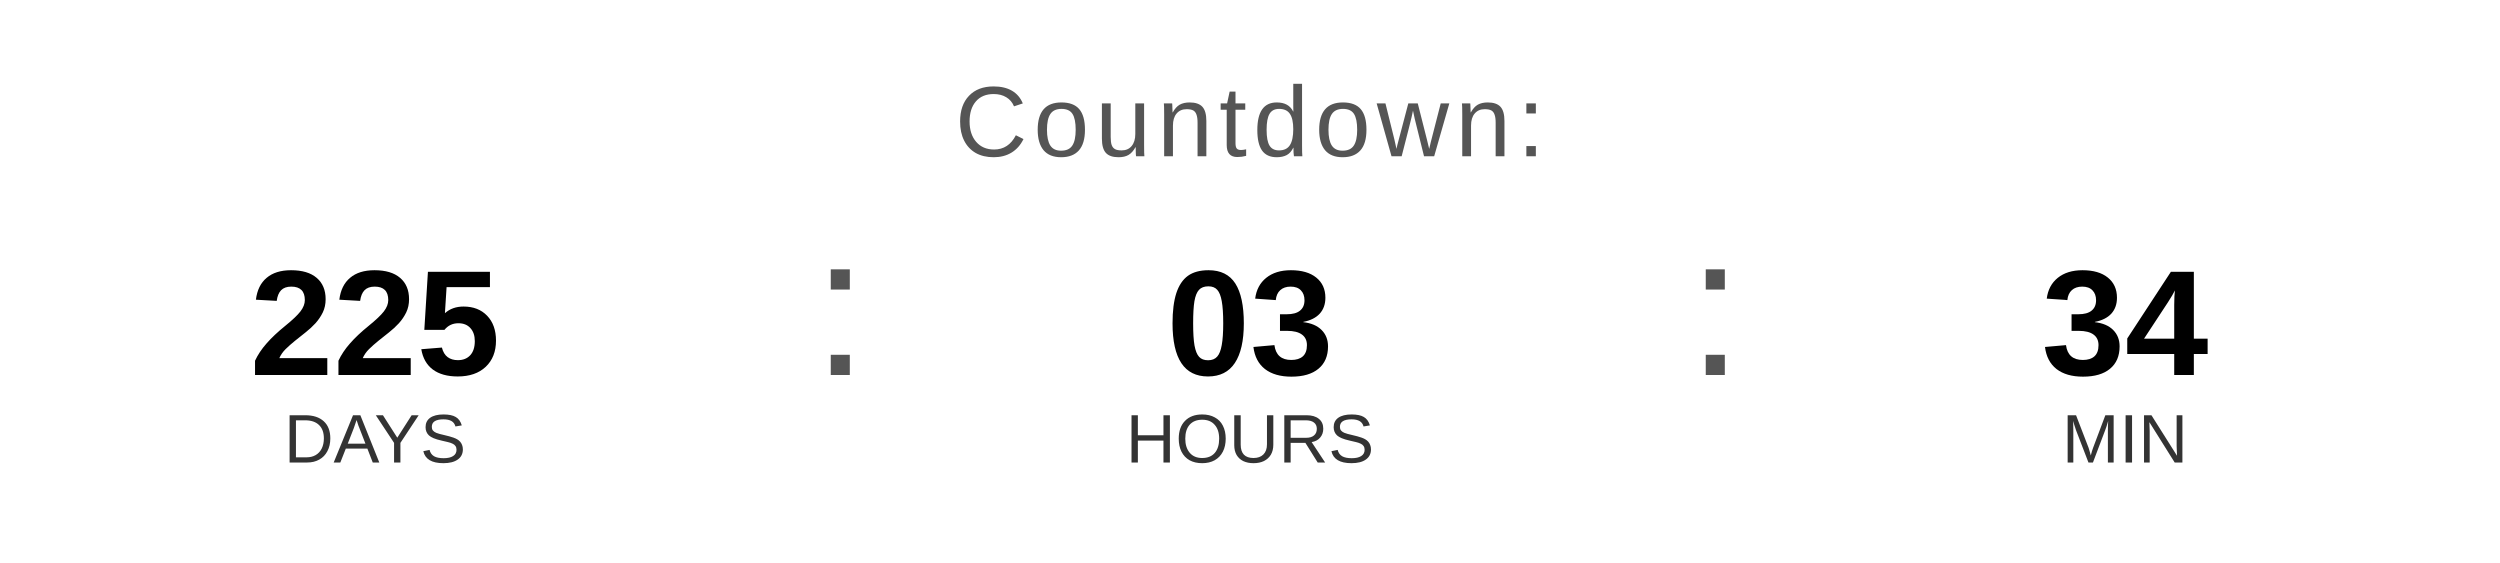
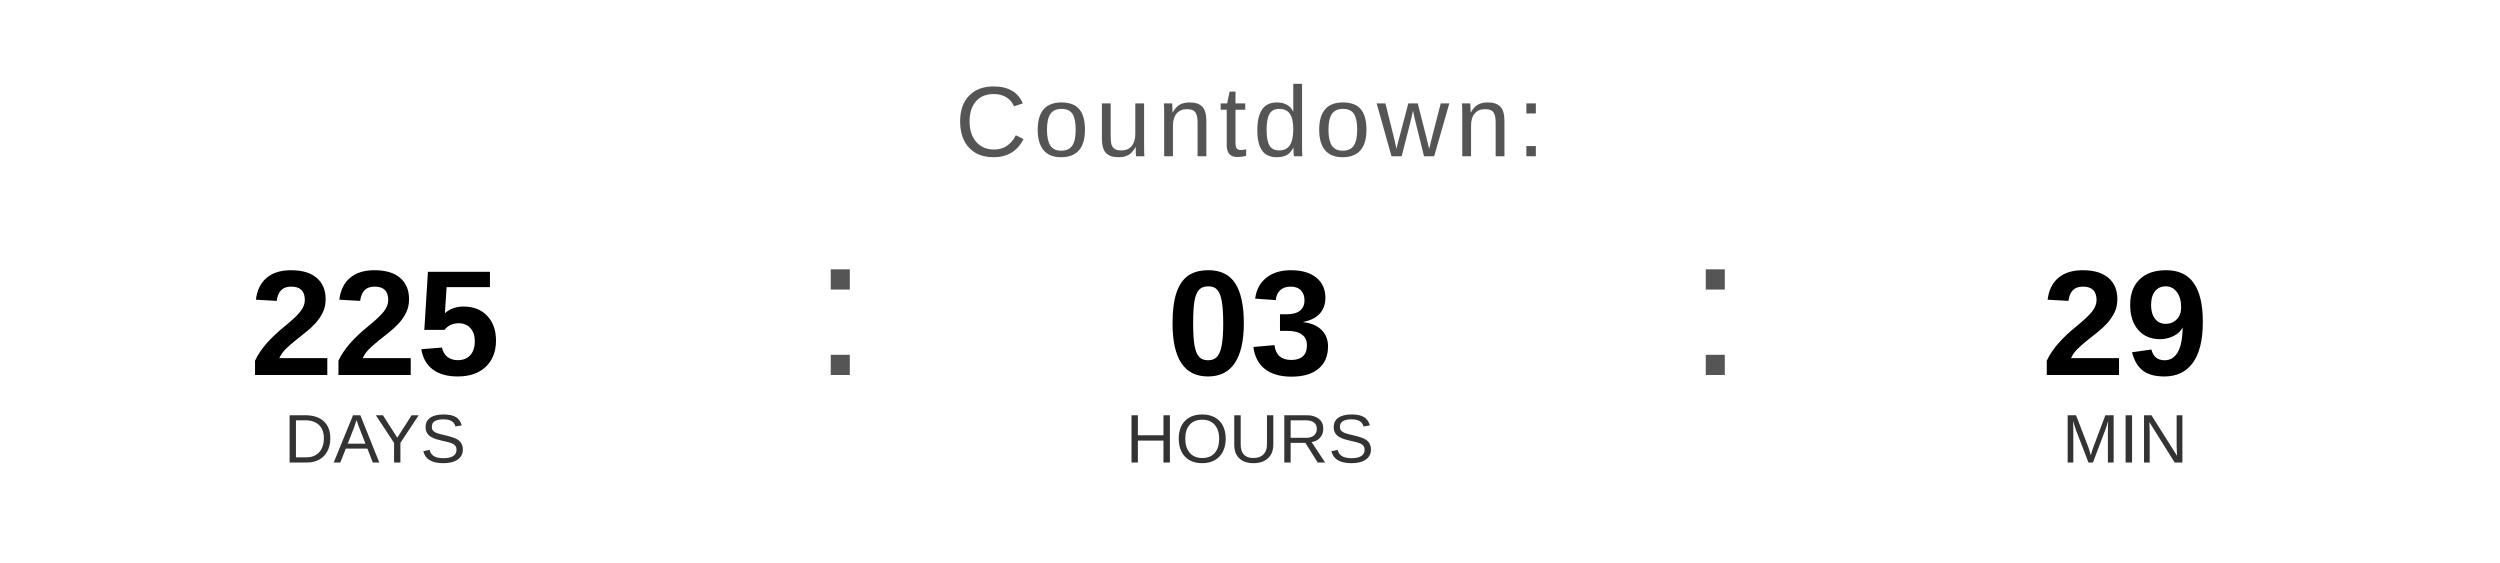
<svg xmlns="http://www.w3.org/2000/svg" width="400" height="90" viewBox="0 0 400 90">
  <text x="200" y="25" font-family="Arial, Helvetica, sans-serif" font-size="16" fill="#555555" text-anchor="middle" letter-spacing="1">
    Countdown:
  </text>
  <text x="60" y="60" font-family="Arial, Helvetica, sans-serif" font-size="24" font-weight="bold" fill="#000000" text-anchor="middle">225</text>
  <text x="60" y="74" font-family="Arial, Helvetica, sans-serif" font-size="11" fill="#333333" text-anchor="middle">DAYS</text>
  <text x="130" y="60" font-family="Arial, sans-serif" font-size="32" fill="#555555">:</text>
  <text x="200" y="60" font-family="Arial, Helvetica, sans-serif" font-size="24" font-weight="bold" fill="#000000" text-anchor="middle">03</text>
  <text x="200" y="74" font-family="Arial, Helvetica, sans-serif" font-size="11" fill="#333333" text-anchor="middle">HOURS</text>
  <text x="270" y="60" font-family="Arial, sans-serif" font-size="32" fill="#555555">:</text>
-   <text x="340" y="60" font-family="Arial, Helvetica, sans-serif" font-size="24" font-weight="bold" fill="#000000" text-anchor="middle">34</text>
+   <text x="340" y="60" font-family="Arial, Helvetica, sans-serif" font-size="24" font-weight="bold" fill="#000000" text-anchor="middle">29</text>
  <text x="340" y="74" font-family="Arial, Helvetica, sans-serif" font-size="11" fill="#333333" text-anchor="middle">MIN</text>
</svg>
